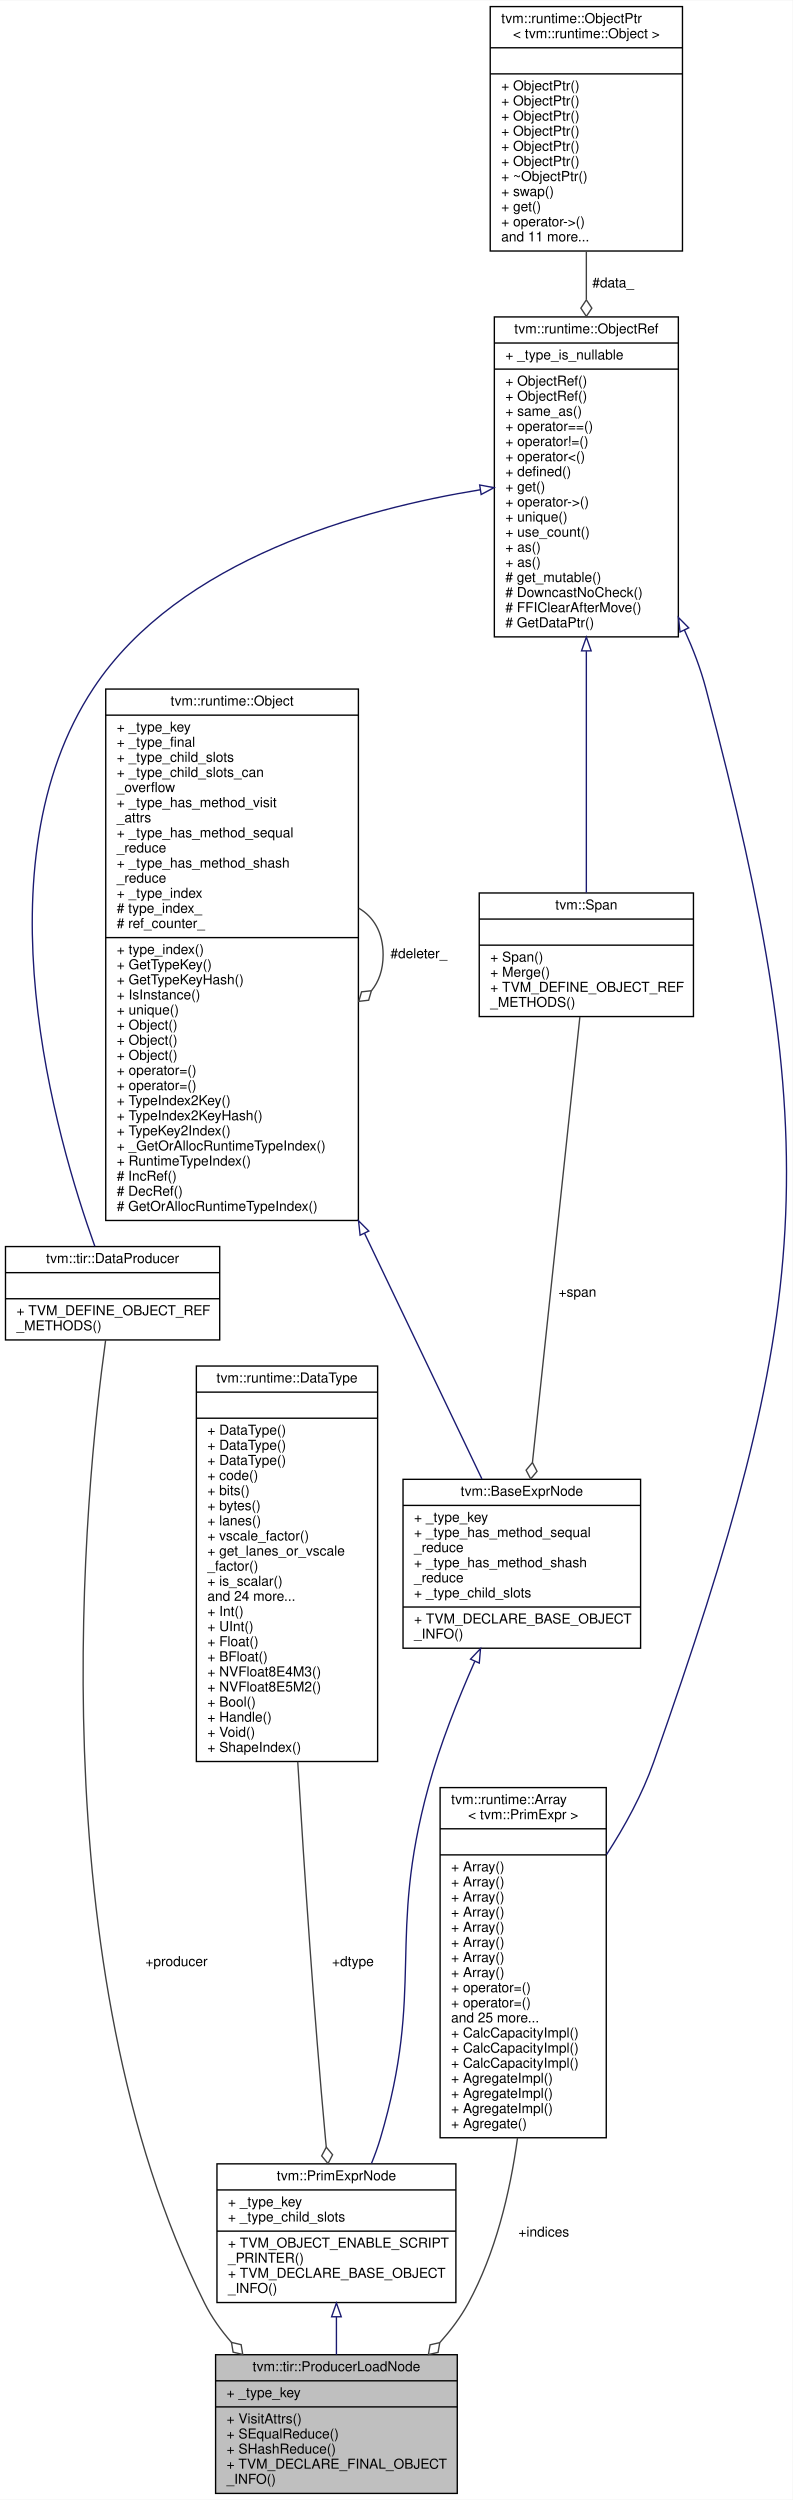
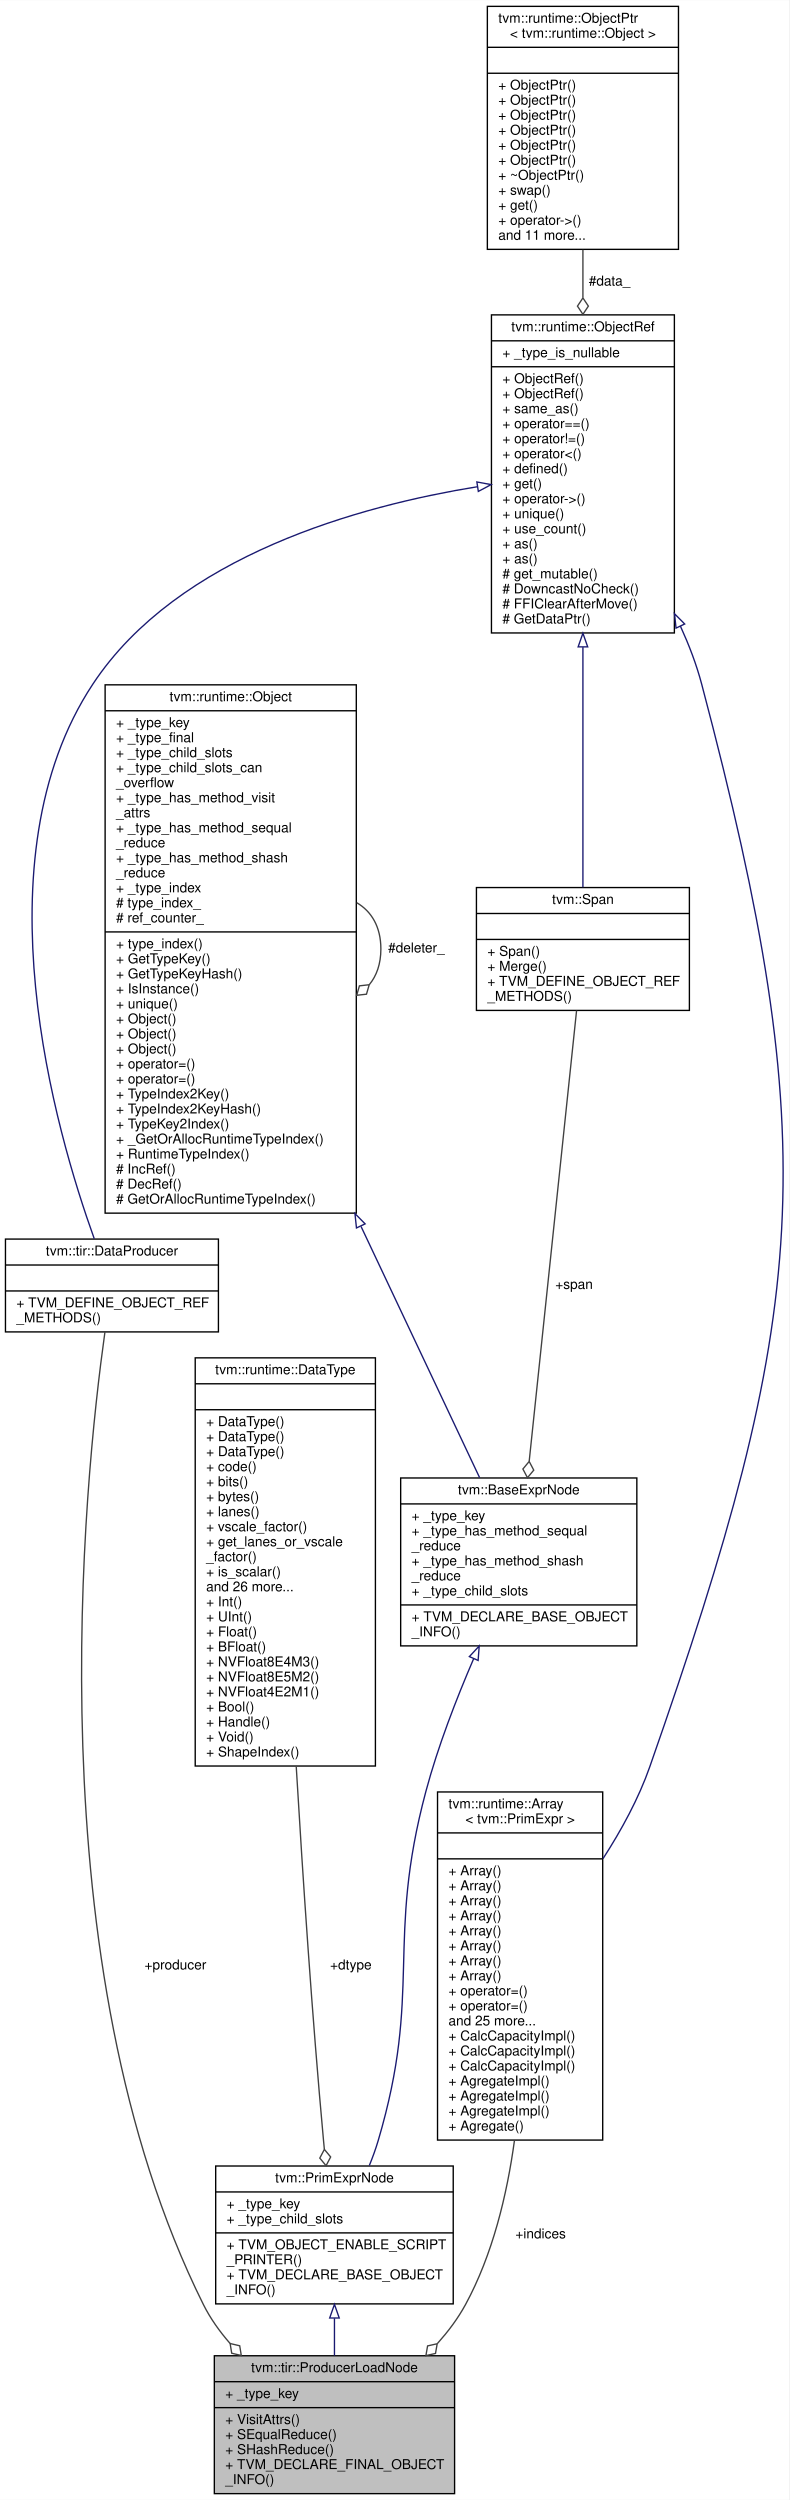
- <svg xmlns="http://www.w3.org/2000/svg" xmlns:xlink="http://www.w3.org/1999/xlink" width="577pt" height="1820pt" viewBox="0.00 0.00 577.19 1820.00">
-   <g id="graph0" class="graph" transform="scale(1 1) rotate(0) translate(4 1816)">
-     <polygon fill="white" stroke="transparent" points="-4,4 -4,-1816 573.19,-1816 573.19,4 -4,4" />
+ <svg xmlns="http://www.w3.org/2000/svg" xmlns:xlink="http://www.w3.org/1999/xlink" width="578pt" height="1831pt" viewBox="0.00 0.00 578.10 1831.00">
+   <g id="graph0" class="graph" transform="scale(1 1) rotate(0) translate(4 1827)">
+     <polygon fill="white" stroke="transparent" points="-4,4 -4,-1827 574.1,-1827 574.1,4 -4,4" />
    <g id="node1" class="node">
      <g id="a_node1">
        <a xlink:title="Load value from the result produced by the producer.">
          <polygon fill="#bfbfbf" stroke="black" points="153,-0.5 153,-101.5 329,-101.5 329,-0.5 153,-0.5" />
          <text text-anchor="middle" x="241" y="-89.5" font-family="Helvetica,sans-Serif" font-size="10.00">tvm::tir::ProducerLoadNode</text>
          <polyline fill="none" stroke="black" points="153,-82.5 329,-82.5 " />
          <text text-anchor="start" x="161" y="-70.5" font-family="Helvetica,sans-Serif" font-size="10.00">+ _type_key</text>
          <polyline fill="none" stroke="black" points="153,-63.5 329,-63.5 " />
          <text text-anchor="start" x="161" y="-51.5" font-family="Helvetica,sans-Serif" font-size="10.00">+ VisitAttrs()</text>
          <text text-anchor="start" x="161" y="-40.5" font-family="Helvetica,sans-Serif" font-size="10.00">+ SEqualReduce()</text>
          <text text-anchor="start" x="161" y="-29.5" font-family="Helvetica,sans-Serif" font-size="10.00">+ SHashReduce()</text>
          <text text-anchor="start" x="161" y="-18.5" font-family="Helvetica,sans-Serif" font-size="10.00">+ TVM_DECLARE_FINAL_OBJECT</text>
          <text text-anchor="start" x="161" y="-7.5" font-family="Helvetica,sans-Serif" font-size="10.00">_INFO()</text>
        </a>
      </g>
    </g>
    <g id="node2" class="node">
      <g id="a_node2">
        <a xlink:href="classtvm_1_1PrimExprNode.html" target="_top" xlink:title="Base node of all primitive expressions.">
          <polygon fill="white" stroke="black" points="154,-139.5 154,-240.5 328,-240.5 328,-139.5 154,-139.5" />
          <text text-anchor="middle" x="241" y="-228.5" font-family="Helvetica,sans-Serif" font-size="10.00">tvm::PrimExprNode</text>
          <polyline fill="none" stroke="black" points="154,-221.5 328,-221.5 " />
          <text text-anchor="start" x="162" y="-209.5" font-family="Helvetica,sans-Serif" font-size="10.00">+ _type_key</text>
          <text text-anchor="start" x="162" y="-198.5" font-family="Helvetica,sans-Serif" font-size="10.00">+ _type_child_slots</text>
          <polyline fill="none" stroke="black" points="154,-191.5 328,-191.5 " />
          <text text-anchor="start" x="162" y="-179.5" font-family="Helvetica,sans-Serif" font-size="10.00">+ TVM_OBJECT_ENABLE_SCRIPT</text>
          <text text-anchor="start" x="162" y="-168.5" font-family="Helvetica,sans-Serif" font-size="10.00">_PRINTER()</text>
          <text text-anchor="start" x="162" y="-157.5" font-family="Helvetica,sans-Serif" font-size="10.00">+ TVM_DECLARE_BASE_OBJECT</text>
          <text text-anchor="start" x="162" y="-146.5" font-family="Helvetica,sans-Serif" font-size="10.00">_INFO()</text>
        </a>
      </g>
    </g>
    <g id="edge1" class="edge">
      <path fill="none" stroke="midnightblue" d="M241,-128.95C241,-119.81 241,-110.47 241,-101.58" />
      <polygon fill="none" stroke="midnightblue" points="237.5,-129.15 241,-139.15 244.5,-129.15 237.5,-129.15" />
    </g>
    <g id="node3" class="node">
      <g id="a_node3">
        <a xlink:href="classtvm_1_1BaseExprNode.html" target="_top" xlink:title="Base type of all the expressions.">
-           <polygon fill="white" stroke="black" points="289.5,-616 289.5,-739 462.5,-739 462.5,-616 289.5,-616" />
-           <text text-anchor="middle" x="376" y="-727" font-family="Helvetica,sans-Serif" font-size="10.00">tvm::BaseExprNode</text>
-           <polyline fill="none" stroke="black" points="289.5,-720 462.5,-720 " />
-           <text text-anchor="start" x="297.5" y="-708" font-family="Helvetica,sans-Serif" font-size="10.00">+ _type_key</text>
-           <text text-anchor="start" x="297.5" y="-697" font-family="Helvetica,sans-Serif" font-size="10.00">+ _type_has_method_sequal</text>
-           <text text-anchor="start" x="297.5" y="-686" font-family="Helvetica,sans-Serif" font-size="10.00">_reduce</text>
-           <text text-anchor="start" x="297.5" y="-675" font-family="Helvetica,sans-Serif" font-size="10.00">+ _type_has_method_shash</text>
-           <text text-anchor="start" x="297.5" y="-664" font-family="Helvetica,sans-Serif" font-size="10.00">_reduce</text>
-           <text text-anchor="start" x="297.5" y="-653" font-family="Helvetica,sans-Serif" font-size="10.00">+ _type_child_slots</text>
-           <polyline fill="none" stroke="black" points="289.5,-646 462.5,-646 " />
-           <text text-anchor="start" x="297.5" y="-634" font-family="Helvetica,sans-Serif" font-size="10.00">+ TVM_DECLARE_BASE_OBJECT</text>
-           <text text-anchor="start" x="297.5" y="-623" font-family="Helvetica,sans-Serif" font-size="10.00">_INFO()</text>
+           <polygon fill="white" stroke="black" points="289.5,-621.5 289.5,-744.5 462.5,-744.5 462.5,-621.5 289.5,-621.5" />
+           <text text-anchor="middle" x="376" y="-732.5" font-family="Helvetica,sans-Serif" font-size="10.00">tvm::BaseExprNode</text>
+           <polyline fill="none" stroke="black" points="289.5,-725.5 462.5,-725.5 " />
+           <text text-anchor="start" x="297.5" y="-713.5" font-family="Helvetica,sans-Serif" font-size="10.00">+ _type_key</text>
+           <text text-anchor="start" x="297.5" y="-702.5" font-family="Helvetica,sans-Serif" font-size="10.00">+ _type_has_method_sequal</text>
+           <text text-anchor="start" x="297.5" y="-691.5" font-family="Helvetica,sans-Serif" font-size="10.00">_reduce</text>
+           <text text-anchor="start" x="297.5" y="-680.5" font-family="Helvetica,sans-Serif" font-size="10.00">+ _type_has_method_shash</text>
+           <text text-anchor="start" x="297.5" y="-669.5" font-family="Helvetica,sans-Serif" font-size="10.00">_reduce</text>
+           <text text-anchor="start" x="297.5" y="-658.5" font-family="Helvetica,sans-Serif" font-size="10.00">+ _type_child_slots</text>
+           <polyline fill="none" stroke="black" points="289.5,-651.5 462.5,-651.5 " />
+           <text text-anchor="start" x="297.5" y="-639.5" font-family="Helvetica,sans-Serif" font-size="10.00">+ TVM_DECLARE_BASE_OBJECT</text>
+           <text text-anchor="start" x="297.5" y="-628.5" font-family="Helvetica,sans-Serif" font-size="10.00">_INFO()</text>
        </a>
      </g>
    </g>
    <g id="edge2" class="edge">
-       <path fill="none" stroke="midnightblue" d="M341.78,-606.47C329.42,-578.59 316.44,-545.84 308,-515 277.68,-404.24 305.6,-369.11 273,-259 271.22,-252.99 268.99,-246.85 266.53,-240.83" />
-       <polygon fill="none" stroke="midnightblue" points="338.65,-608.04 345.94,-615.73 345.03,-605.17 338.65,-608.04" />
+       <path fill="none" stroke="midnightblue" d="M342.95,-612.07C330.27,-582.67 316.76,-547.75 308,-515 278.34,-404.06 305.6,-369.11 273,-259 271.22,-252.99 268.99,-246.85 266.53,-240.83" />
+       <polygon fill="none" stroke="midnightblue" points="339.82,-613.65 347.03,-621.41 346.24,-610.84 339.82,-613.65" />
    </g>
    <g id="node4" class="node">
      <g id="a_node4">
        <a xlink:href="classtvm_1_1runtime_1_1Object.html" target="_top" xlink:title="base class of all object containers.">
-           <polygon fill="white" stroke="black" points="73,-927.5 73,-1314.5 257,-1314.5 257,-927.5 73,-927.5" />
-           <text text-anchor="middle" x="165" y="-1302.5" font-family="Helvetica,sans-Serif" font-size="10.00">tvm::runtime::Object</text>
-           <polyline fill="none" stroke="black" points="73,-1295.5 257,-1295.5 " />
-           <text text-anchor="start" x="81" y="-1283.5" font-family="Helvetica,sans-Serif" font-size="10.00">+ _type_key</text>
-           <text text-anchor="start" x="81" y="-1272.5" font-family="Helvetica,sans-Serif" font-size="10.00">+ _type_final</text>
-           <text text-anchor="start" x="81" y="-1261.5" font-family="Helvetica,sans-Serif" font-size="10.00">+ _type_child_slots</text>
-           <text text-anchor="start" x="81" y="-1250.5" font-family="Helvetica,sans-Serif" font-size="10.00">+ _type_child_slots_can</text>
-           <text text-anchor="start" x="81" y="-1239.5" font-family="Helvetica,sans-Serif" font-size="10.00">_overflow</text>
-           <text text-anchor="start" x="81" y="-1228.5" font-family="Helvetica,sans-Serif" font-size="10.00">+ _type_has_method_visit</text>
-           <text text-anchor="start" x="81" y="-1217.5" font-family="Helvetica,sans-Serif" font-size="10.00">_attrs</text>
-           <text text-anchor="start" x="81" y="-1206.5" font-family="Helvetica,sans-Serif" font-size="10.00">+ _type_has_method_sequal</text>
-           <text text-anchor="start" x="81" y="-1195.5" font-family="Helvetica,sans-Serif" font-size="10.00">_reduce</text>
-           <text text-anchor="start" x="81" y="-1184.5" font-family="Helvetica,sans-Serif" font-size="10.00">+ _type_has_method_shash</text>
-           <text text-anchor="start" x="81" y="-1173.5" font-family="Helvetica,sans-Serif" font-size="10.00">_reduce</text>
-           <text text-anchor="start" x="81" y="-1162.5" font-family="Helvetica,sans-Serif" font-size="10.00">+ _type_index</text>
-           <text text-anchor="start" x="81" y="-1151.5" font-family="Helvetica,sans-Serif" font-size="10.00"># type_index_</text>
-           <text text-anchor="start" x="81" y="-1140.5" font-family="Helvetica,sans-Serif" font-size="10.00"># ref_counter_</text>
-           <polyline fill="none" stroke="black" points="73,-1133.5 257,-1133.5 " />
-           <text text-anchor="start" x="81" y="-1121.5" font-family="Helvetica,sans-Serif" font-size="10.00">+ type_index()</text>
-           <text text-anchor="start" x="81" y="-1110.5" font-family="Helvetica,sans-Serif" font-size="10.00">+ GetTypeKey()</text>
-           <text text-anchor="start" x="81" y="-1099.5" font-family="Helvetica,sans-Serif" font-size="10.00">+ GetTypeKeyHash()</text>
-           <text text-anchor="start" x="81" y="-1088.5" font-family="Helvetica,sans-Serif" font-size="10.00">+ IsInstance()</text>
-           <text text-anchor="start" x="81" y="-1077.5" font-family="Helvetica,sans-Serif" font-size="10.00">+ unique()</text>
+           <polygon fill="white" stroke="black" points="73,-938.5 73,-1325.5 257,-1325.5 257,-938.5 73,-938.5" />
+           <text text-anchor="middle" x="165" y="-1313.5" font-family="Helvetica,sans-Serif" font-size="10.00">tvm::runtime::Object</text>
+           <polyline fill="none" stroke="black" points="73,-1306.5 257,-1306.5 " />
+           <text text-anchor="start" x="81" y="-1294.5" font-family="Helvetica,sans-Serif" font-size="10.00">+ _type_key</text>
+           <text text-anchor="start" x="81" y="-1283.5" font-family="Helvetica,sans-Serif" font-size="10.00">+ _type_final</text>
+           <text text-anchor="start" x="81" y="-1272.5" font-family="Helvetica,sans-Serif" font-size="10.00">+ _type_child_slots</text>
+           <text text-anchor="start" x="81" y="-1261.5" font-family="Helvetica,sans-Serif" font-size="10.00">+ _type_child_slots_can</text>
+           <text text-anchor="start" x="81" y="-1250.5" font-family="Helvetica,sans-Serif" font-size="10.00">_overflow</text>
+           <text text-anchor="start" x="81" y="-1239.5" font-family="Helvetica,sans-Serif" font-size="10.00">+ _type_has_method_visit</text>
+           <text text-anchor="start" x="81" y="-1228.5" font-family="Helvetica,sans-Serif" font-size="10.00">_attrs</text>
+           <text text-anchor="start" x="81" y="-1217.5" font-family="Helvetica,sans-Serif" font-size="10.00">+ _type_has_method_sequal</text>
+           <text text-anchor="start" x="81" y="-1206.5" font-family="Helvetica,sans-Serif" font-size="10.00">_reduce</text>
+           <text text-anchor="start" x="81" y="-1195.5" font-family="Helvetica,sans-Serif" font-size="10.00">+ _type_has_method_shash</text>
+           <text text-anchor="start" x="81" y="-1184.5" font-family="Helvetica,sans-Serif" font-size="10.00">_reduce</text>
+           <text text-anchor="start" x="81" y="-1173.5" font-family="Helvetica,sans-Serif" font-size="10.00">+ _type_index</text>
+           <text text-anchor="start" x="81" y="-1162.5" font-family="Helvetica,sans-Serif" font-size="10.00"># type_index_</text>
+           <text text-anchor="start" x="81" y="-1151.5" font-family="Helvetica,sans-Serif" font-size="10.00"># ref_counter_</text>
+           <polyline fill="none" stroke="black" points="73,-1144.5 257,-1144.5 " />
+           <text text-anchor="start" x="81" y="-1132.5" font-family="Helvetica,sans-Serif" font-size="10.00">+ type_index()</text>
+           <text text-anchor="start" x="81" y="-1121.5" font-family="Helvetica,sans-Serif" font-size="10.00">+ GetTypeKey()</text>
+           <text text-anchor="start" x="81" y="-1110.5" font-family="Helvetica,sans-Serif" font-size="10.00">+ GetTypeKeyHash()</text>
+           <text text-anchor="start" x="81" y="-1099.5" font-family="Helvetica,sans-Serif" font-size="10.00">+ IsInstance()</text>
+           <text text-anchor="start" x="81" y="-1088.5" font-family="Helvetica,sans-Serif" font-size="10.00">+ unique()</text>
+           <text text-anchor="start" x="81" y="-1077.5" font-family="Helvetica,sans-Serif" font-size="10.00">+ Object()</text>
          <text text-anchor="start" x="81" y="-1066.5" font-family="Helvetica,sans-Serif" font-size="10.00">+ Object()</text>
          <text text-anchor="start" x="81" y="-1055.5" font-family="Helvetica,sans-Serif" font-size="10.00">+ Object()</text>
-           <text text-anchor="start" x="81" y="-1044.5" font-family="Helvetica,sans-Serif" font-size="10.00">+ Object()</text>
+           <text text-anchor="start" x="81" y="-1044.5" font-family="Helvetica,sans-Serif" font-size="10.00">+ operator=()</text>
          <text text-anchor="start" x="81" y="-1033.5" font-family="Helvetica,sans-Serif" font-size="10.00">+ operator=()</text>
-           <text text-anchor="start" x="81" y="-1022.5" font-family="Helvetica,sans-Serif" font-size="10.00">+ operator=()</text>
-           <text text-anchor="start" x="81" y="-1011.5" font-family="Helvetica,sans-Serif" font-size="10.00">+ TypeIndex2Key()</text>
-           <text text-anchor="start" x="81" y="-1000.5" font-family="Helvetica,sans-Serif" font-size="10.00">+ TypeIndex2KeyHash()</text>
-           <text text-anchor="start" x="81" y="-989.5" font-family="Helvetica,sans-Serif" font-size="10.00">+ TypeKey2Index()</text>
-           <text text-anchor="start" x="81" y="-978.5" font-family="Helvetica,sans-Serif" font-size="10.00">+ _GetOrAllocRuntimeTypeIndex()</text>
-           <text text-anchor="start" x="81" y="-967.5" font-family="Helvetica,sans-Serif" font-size="10.00">+ RuntimeTypeIndex()</text>
-           <text text-anchor="start" x="81" y="-956.5" font-family="Helvetica,sans-Serif" font-size="10.00"># IncRef()</text>
-           <text text-anchor="start" x="81" y="-945.5" font-family="Helvetica,sans-Serif" font-size="10.00"># DecRef()</text>
-           <text text-anchor="start" x="81" y="-934.5" font-family="Helvetica,sans-Serif" font-size="10.00"># GetOrAllocRuntimeTypeIndex()</text>
+           <text text-anchor="start" x="81" y="-1022.5" font-family="Helvetica,sans-Serif" font-size="10.00">+ TypeIndex2Key()</text>
+           <text text-anchor="start" x="81" y="-1011.5" font-family="Helvetica,sans-Serif" font-size="10.00">+ TypeIndex2KeyHash()</text>
+           <text text-anchor="start" x="81" y="-1000.5" font-family="Helvetica,sans-Serif" font-size="10.00">+ TypeKey2Index()</text>
+           <text text-anchor="start" x="81" y="-989.5" font-family="Helvetica,sans-Serif" font-size="10.00">+ _GetOrAllocRuntimeTypeIndex()</text>
+           <text text-anchor="start" x="81" y="-978.5" font-family="Helvetica,sans-Serif" font-size="10.00">+ RuntimeTypeIndex()</text>
+           <text text-anchor="start" x="81" y="-967.5" font-family="Helvetica,sans-Serif" font-size="10.00"># IncRef()</text>
+           <text text-anchor="start" x="81" y="-956.5" font-family="Helvetica,sans-Serif" font-size="10.00"># DecRef()</text>
+           <text text-anchor="start" x="81" y="-945.5" font-family="Helvetica,sans-Serif" font-size="10.00"># GetOrAllocRuntimeTypeIndex()</text>
        </a>
      </g>
    </g>
    <g id="edge3" class="edge">
-       <path fill="none" stroke="midnightblue" d="M261.46,-918.16C292.54,-853.14 324.66,-785.92 346.95,-739.28" />
-       <polygon fill="none" stroke="midnightblue" points="258.24,-916.78 257.09,-927.31 264.56,-919.8 258.24,-916.78" />
+       <path fill="none" stroke="midnightblue" d="M260.46,-928.77C292.02,-861.9 324.8,-792.47 347.34,-744.71" />
+       <polygon fill="none" stroke="midnightblue" points="257.12,-927.65 256.01,-938.19 263.45,-930.64 257.12,-927.65" />
    </g>
    <g id="edge4" class="edge">
-       <path fill="none" stroke="#404040" d="M257.28,-1154.92C268.02,-1148.66 275,-1137.36 275,-1121 275,-1110.01 271.85,-1101.3 266.52,-1094.87" />
-       <polygon fill="none" stroke="#404040" points="266.46,-1094.81 259.29,-1094 257.28,-1087.08 264.45,-1087.89 266.46,-1094.81" />
-       <text text-anchor="middle" x="301" y="-1118.5" font-family="Helvetica,sans-Serif" font-size="10.00"> #deleter_</text>
+       <path fill="none" stroke="#404040" d="M257.28,-1165.92C268.02,-1159.66 275,-1148.36 275,-1132 275,-1121.01 271.85,-1112.3 266.52,-1105.87" />
+       <polygon fill="none" stroke="#404040" points="266.46,-1105.81 259.29,-1105 257.28,-1098.08 264.45,-1098.89 266.46,-1105.81" />
+       <text text-anchor="middle" x="301" y="-1129.5" font-family="Helvetica,sans-Serif" font-size="10.00"> #deleter_</text>
    </g>
    <g id="node5" class="node">
      <g id="a_node5">
        <a xlink:href="classtvm_1_1Span.html" target="_top" xlink:title=" ">
-           <polygon fill="white" stroke="black" points="345,-1076 345,-1166 501,-1166 501,-1076 345,-1076" />
-           <text text-anchor="middle" x="423" y="-1154" font-family="Helvetica,sans-Serif" font-size="10.00">tvm::Span</text>
-           <polyline fill="none" stroke="black" points="345,-1147 501,-1147 " />
-           <text text-anchor="middle" x="423" y="-1135" font-family="Helvetica,sans-Serif" font-size="10.00"> </text>
-           <polyline fill="none" stroke="black" points="345,-1128 501,-1128 " />
-           <text text-anchor="start" x="353" y="-1116" font-family="Helvetica,sans-Serif" font-size="10.00">+ Span()</text>
-           <text text-anchor="start" x="353" y="-1105" font-family="Helvetica,sans-Serif" font-size="10.00">+ Merge()</text>
-           <text text-anchor="start" x="353" y="-1094" font-family="Helvetica,sans-Serif" font-size="10.00">+ TVM_DEFINE_OBJECT_REF</text>
-           <text text-anchor="start" x="353" y="-1083" font-family="Helvetica,sans-Serif" font-size="10.00">_METHODS()</text>
+           <polygon fill="white" stroke="black" points="345,-1087 345,-1177 501,-1177 501,-1087 345,-1087" />
+           <text text-anchor="middle" x="423" y="-1165" font-family="Helvetica,sans-Serif" font-size="10.00">tvm::Span</text>
+           <polyline fill="none" stroke="black" points="345,-1158 501,-1158 " />
+           <text text-anchor="middle" x="423" y="-1146" font-family="Helvetica,sans-Serif" font-size="10.00"> </text>
+           <polyline fill="none" stroke="black" points="345,-1139 501,-1139 " />
+           <text text-anchor="start" x="353" y="-1127" font-family="Helvetica,sans-Serif" font-size="10.00">+ Span()</text>
+           <text text-anchor="start" x="353" y="-1116" font-family="Helvetica,sans-Serif" font-size="10.00">+ Merge()</text>
+           <text text-anchor="start" x="353" y="-1105" font-family="Helvetica,sans-Serif" font-size="10.00">+ TVM_DEFINE_OBJECT_REF</text>
+           <text text-anchor="start" x="353" y="-1094" font-family="Helvetica,sans-Serif" font-size="10.00">_METHODS()</text>
        </a>
      </g>
    </g>
    <g id="edge5" class="edge">
-       <path fill="none" stroke="#404040" d="M418.28,-1075.65C410.18,-999.58 393.57,-843.53 383.75,-751.31" />
-       <polygon fill="none" stroke="#404040" points="383.74,-751.22 379.13,-745.68 382.47,-739.29 387.08,-744.83 383.74,-751.22" />
-       <text text-anchor="middle" x="416.5" y="-872" font-family="Helvetica,sans-Serif" font-size="10.00"> +span</text>
+       <path fill="none" stroke="#404040" d="M418.36,-1086.92C410.28,-1009.98 393.5,-850.47 383.66,-756.88" />
+       <polygon fill="none" stroke="#404040" points="383.64,-756.62 379.03,-751.07 382.38,-744.69 386.99,-750.24 383.64,-756.62" />
+       <text text-anchor="middle" x="416.5" y="-883" font-family="Helvetica,sans-Serif" font-size="10.00"> +span</text>
    </g>
    <g id="node6" class="node">
      <g id="a_node6">
        <a xlink:href="classtvm_1_1runtime_1_1ObjectRef.html" target="_top" xlink:title="Base class of all object reference.">
-           <polygon fill="white" stroke="black" points="356,-1352.5 356,-1585.5 490,-1585.5 490,-1352.5 356,-1352.5" />
-           <text text-anchor="middle" x="423" y="-1573.5" font-family="Helvetica,sans-Serif" font-size="10.00">tvm::runtime::ObjectRef</text>
-           <polyline fill="none" stroke="black" points="356,-1566.5 490,-1566.5 " />
-           <text text-anchor="start" x="364" y="-1554.5" font-family="Helvetica,sans-Serif" font-size="10.00">+ _type_is_nullable</text>
-           <polyline fill="none" stroke="black" points="356,-1547.5 490,-1547.5 " />
+           <polygon fill="white" stroke="black" points="356,-1363.5 356,-1596.5 490,-1596.5 490,-1363.5 356,-1363.5" />
+           <text text-anchor="middle" x="423" y="-1584.5" font-family="Helvetica,sans-Serif" font-size="10.00">tvm::runtime::ObjectRef</text>
+           <polyline fill="none" stroke="black" points="356,-1577.5 490,-1577.5 " />
+           <text text-anchor="start" x="364" y="-1565.5" font-family="Helvetica,sans-Serif" font-size="10.00">+ _type_is_nullable</text>
+           <polyline fill="none" stroke="black" points="356,-1558.5 490,-1558.5 " />
+           <text text-anchor="start" x="364" y="-1546.5" font-family="Helvetica,sans-Serif" font-size="10.00">+ ObjectRef()</text>
          <text text-anchor="start" x="364" y="-1535.5" font-family="Helvetica,sans-Serif" font-size="10.00">+ ObjectRef()</text>
-           <text text-anchor="start" x="364" y="-1524.5" font-family="Helvetica,sans-Serif" font-size="10.00">+ ObjectRef()</text>
-           <text text-anchor="start" x="364" y="-1513.5" font-family="Helvetica,sans-Serif" font-size="10.00">+ same_as()</text>
-           <text text-anchor="start" x="364" y="-1502.5" font-family="Helvetica,sans-Serif" font-size="10.00">+ operator==()</text>
-           <text text-anchor="start" x="364" y="-1491.5" font-family="Helvetica,sans-Serif" font-size="10.00">+ operator!=()</text>
-           <text text-anchor="start" x="364" y="-1480.5" font-family="Helvetica,sans-Serif" font-size="10.00">+ operator&lt;()</text>
-           <text text-anchor="start" x="364" y="-1469.5" font-family="Helvetica,sans-Serif" font-size="10.00">+ defined()</text>
-           <text text-anchor="start" x="364" y="-1458.5" font-family="Helvetica,sans-Serif" font-size="10.00">+ get()</text>
-           <text text-anchor="start" x="364" y="-1447.5" font-family="Helvetica,sans-Serif" font-size="10.00">+ operator-&gt;()</text>
-           <text text-anchor="start" x="364" y="-1436.5" font-family="Helvetica,sans-Serif" font-size="10.00">+ unique()</text>
-           <text text-anchor="start" x="364" y="-1425.5" font-family="Helvetica,sans-Serif" font-size="10.00">+ use_count()</text>
+           <text text-anchor="start" x="364" y="-1524.5" font-family="Helvetica,sans-Serif" font-size="10.00">+ same_as()</text>
+           <text text-anchor="start" x="364" y="-1513.5" font-family="Helvetica,sans-Serif" font-size="10.00">+ operator==()</text>
+           <text text-anchor="start" x="364" y="-1502.5" font-family="Helvetica,sans-Serif" font-size="10.00">+ operator!=()</text>
+           <text text-anchor="start" x="364" y="-1491.5" font-family="Helvetica,sans-Serif" font-size="10.00">+ operator&lt;()</text>
+           <text text-anchor="start" x="364" y="-1480.5" font-family="Helvetica,sans-Serif" font-size="10.00">+ defined()</text>
+           <text text-anchor="start" x="364" y="-1469.5" font-family="Helvetica,sans-Serif" font-size="10.00">+ get()</text>
+           <text text-anchor="start" x="364" y="-1458.5" font-family="Helvetica,sans-Serif" font-size="10.00">+ operator-&gt;()</text>
+           <text text-anchor="start" x="364" y="-1447.5" font-family="Helvetica,sans-Serif" font-size="10.00">+ unique()</text>
+           <text text-anchor="start" x="364" y="-1436.5" font-family="Helvetica,sans-Serif" font-size="10.00">+ use_count()</text>
+           <text text-anchor="start" x="364" y="-1425.5" font-family="Helvetica,sans-Serif" font-size="10.00">+ as()</text>
          <text text-anchor="start" x="364" y="-1414.5" font-family="Helvetica,sans-Serif" font-size="10.00">+ as()</text>
-           <text text-anchor="start" x="364" y="-1403.5" font-family="Helvetica,sans-Serif" font-size="10.00">+ as()</text>
-           <text text-anchor="start" x="364" y="-1392.5" font-family="Helvetica,sans-Serif" font-size="10.00"># get_mutable()</text>
-           <text text-anchor="start" x="364" y="-1381.5" font-family="Helvetica,sans-Serif" font-size="10.00"># DowncastNoCheck()</text>
-           <text text-anchor="start" x="364" y="-1370.5" font-family="Helvetica,sans-Serif" font-size="10.00"># FFIClearAfterMove()</text>
-           <text text-anchor="start" x="364" y="-1359.5" font-family="Helvetica,sans-Serif" font-size="10.00"># GetDataPtr()</text>
+           <text text-anchor="start" x="364" y="-1403.5" font-family="Helvetica,sans-Serif" font-size="10.00"># get_mutable()</text>
+           <text text-anchor="start" x="364" y="-1392.5" font-family="Helvetica,sans-Serif" font-size="10.00"># DowncastNoCheck()</text>
+           <text text-anchor="start" x="364" y="-1381.5" font-family="Helvetica,sans-Serif" font-size="10.00"># FFIClearAfterMove()</text>
+           <text text-anchor="start" x="364" y="-1370.5" font-family="Helvetica,sans-Serif" font-size="10.00"># GetDataPtr()</text>
        </a>
      </g>
    </g>
    <g id="edge6" class="edge">
-       <path fill="none" stroke="midnightblue" d="M423,-1342.11C423,-1280.57 423,-1210.41 423,-1166.17" />
-       <polygon fill="none" stroke="midnightblue" points="419.5,-1342.31 423,-1352.31 426.5,-1342.31 419.5,-1342.31" />
+       <path fill="none" stroke="midnightblue" d="M423,-1353.11C423,-1291.57 423,-1221.41 423,-1177.17" />
+       <polygon fill="none" stroke="midnightblue" points="419.5,-1353.31 423,-1363.31 426.5,-1353.31 419.5,-1353.31" />
    </g>
    <g id="node9" class="node">
      <g id="a_node9">
        <a xlink:href="classtvm_1_1tir_1_1DataProducer.html" target="_top" xlink:title="Managed reference to DataProducerNode.">
-           <polygon fill="white" stroke="black" points="0,-840.5 0,-908.5 156,-908.5 156,-840.5 0,-840.5" />
-           <text text-anchor="middle" x="78" y="-896.5" font-family="Helvetica,sans-Serif" font-size="10.00">tvm::tir::DataProducer</text>
-           <polyline fill="none" stroke="black" points="0,-889.5 156,-889.5 " />
-           <text text-anchor="middle" x="78" y="-877.5" font-family="Helvetica,sans-Serif" font-size="10.00"> </text>
-           <polyline fill="none" stroke="black" points="0,-870.5 156,-870.5 " />
-           <text text-anchor="start" x="8" y="-858.5" font-family="Helvetica,sans-Serif" font-size="10.00">+ TVM_DEFINE_OBJECT_REF</text>
-           <text text-anchor="start" x="8" y="-847.5" font-family="Helvetica,sans-Serif" font-size="10.00">_METHODS()</text>
+           <polygon fill="white" stroke="black" points="0,-851.5 0,-919.5 156,-919.5 156,-851.5 0,-851.5" />
+           <text text-anchor="middle" x="78" y="-907.5" font-family="Helvetica,sans-Serif" font-size="10.00">tvm::tir::DataProducer</text>
+           <polyline fill="none" stroke="black" points="0,-900.5 156,-900.5 " />
+           <text text-anchor="middle" x="78" y="-888.5" font-family="Helvetica,sans-Serif" font-size="10.00"> </text>
+           <polyline fill="none" stroke="black" points="0,-881.5 156,-881.5 " />
+           <text text-anchor="start" x="8" y="-869.5" font-family="Helvetica,sans-Serif" font-size="10.00">+ TVM_DEFINE_OBJECT_REF</text>
+           <text text-anchor="start" x="8" y="-858.5" font-family="Helvetica,sans-Serif" font-size="10.00">_METHODS()</text>
        </a>
      </g>
    </g>
    <g id="edge10" class="edge">
-       <path fill="none" stroke="midnightblue" d="M345.82,-1459.64C260.36,-1445.8 126.43,-1409.47 64,-1315 -21.02,-1186.35 36.85,-987.08 65.05,-908.74" />
-       <polygon fill="none" stroke="midnightblue" points="345.32,-1463.1 355.74,-1461.18 346.39,-1456.19 345.32,-1463.1" />
+       <path fill="none" stroke="midnightblue" d="M345.82,-1470.64C260.36,-1456.8 126.43,-1420.47 64,-1326 -21.02,-1197.35 36.85,-998.08 65.05,-919.74" />
+       <polygon fill="none" stroke="midnightblue" points="345.32,-1474.1 355.74,-1472.18 346.39,-1467.19 345.32,-1474.1" />
    </g>
    <g id="node10" class="node">
      <g id="a_node10">
        <a xlink:href="classtvm_1_1runtime_1_1Array.html" target="_top" xlink:title=" ">
          <polygon fill="white" stroke="black" points="316.5,-259.5 316.5,-514.5 437.5,-514.5 437.5,-259.5 316.5,-259.5" />
          <text text-anchor="start" x="324.5" y="-502.5" font-family="Helvetica,sans-Serif" font-size="10.00">tvm::runtime::Array</text>
          <text text-anchor="middle" x="377" y="-491.5" font-family="Helvetica,sans-Serif" font-size="10.00">&lt; tvm::PrimExpr &gt;</text>
          <polyline fill="none" stroke="black" points="316.5,-484.5 437.5,-484.5 " />
          <text text-anchor="middle" x="377" y="-472.5" font-family="Helvetica,sans-Serif" font-size="10.00"> </text>
          <polyline fill="none" stroke="black" points="316.5,-465.5 437.5,-465.5 " />
          <text text-anchor="start" x="324.5" y="-453.5" font-family="Helvetica,sans-Serif" font-size="10.00">+ Array()</text>
          <text text-anchor="start" x="324.5" y="-442.5" font-family="Helvetica,sans-Serif" font-size="10.00">+ Array()</text>
          <text text-anchor="start" x="324.5" y="-431.5" font-family="Helvetica,sans-Serif" font-size="10.00">+ Array()</text>
          <text text-anchor="start" x="324.5" y="-420.5" font-family="Helvetica,sans-Serif" font-size="10.00">+ Array()</text>
          <text text-anchor="start" x="324.5" y="-409.5" font-family="Helvetica,sans-Serif" font-size="10.00">+ Array()</text>
          <text text-anchor="start" x="324.5" y="-398.5" font-family="Helvetica,sans-Serif" font-size="10.00">+ Array()</text>
          <text text-anchor="start" x="324.5" y="-387.5" font-family="Helvetica,sans-Serif" font-size="10.00">+ Array()</text>
          <text text-anchor="start" x="324.5" y="-376.5" font-family="Helvetica,sans-Serif" font-size="10.00">+ Array()</text>
          <text text-anchor="start" x="324.5" y="-365.5" font-family="Helvetica,sans-Serif" font-size="10.00">+ operator=()</text>
          <text text-anchor="start" x="324.5" y="-354.5" font-family="Helvetica,sans-Serif" font-size="10.00">+ operator=()</text>
          <text text-anchor="start" x="324.5" y="-343.5" font-family="Helvetica,sans-Serif" font-size="10.00">and 25 more...</text>
          <text text-anchor="start" x="324.5" y="-332.5" font-family="Helvetica,sans-Serif" font-size="10.00">+ CalcCapacityImpl()</text>
          <text text-anchor="start" x="324.5" y="-321.5" font-family="Helvetica,sans-Serif" font-size="10.00">+ CalcCapacityImpl()</text>
          <text text-anchor="start" x="324.5" y="-310.5" font-family="Helvetica,sans-Serif" font-size="10.00">+ CalcCapacityImpl()</text>
          <text text-anchor="start" x="324.5" y="-299.5" font-family="Helvetica,sans-Serif" font-size="10.00">+ AgregateImpl()</text>
          <text text-anchor="start" x="324.5" y="-288.5" font-family="Helvetica,sans-Serif" font-size="10.00">+ AgregateImpl()</text>
          <text text-anchor="start" x="324.5" y="-277.5" font-family="Helvetica,sans-Serif" font-size="10.00">+ AgregateImpl()</text>
          <text text-anchor="start" x="324.5" y="-266.5" font-family="Helvetica,sans-Serif" font-size="10.00">+ Agregate()</text>
        </a>
      </g>
    </g>
    <g id="edge12" class="edge">
-       <path fill="none" stroke="midnightblue" d="M494.39,-1357.55C500.76,-1343.66 506.22,-1329.3 510,-1315 598.96,-978.6 587.41,-861.27 472,-533 463.81,-509.72 451.13,-486.47 437.66,-465.63" />
-       <polygon fill="none" stroke="midnightblue" points="491.22,-1356.06 490.08,-1366.6 497.54,-1359.07 491.22,-1356.06" />
+       <path fill="none" stroke="midnightblue" d="M494.39,-1368.55C500.76,-1354.66 506.22,-1340.3 510,-1326 600.2,-984.88 588.6,-866.03 472,-533 463.85,-509.71 451.17,-486.46 437.7,-465.62" />
+       <polygon fill="none" stroke="midnightblue" points="491.22,-1367.06 490.08,-1377.6 497.54,-1370.07 491.22,-1367.06" />
    </g>
    <g id="node7" class="node">
      <g id="a_node7">
        <a xlink:href="classtvm_1_1runtime_1_1ObjectPtr.html" target="_top" xlink:title=" ">
-           <polygon fill="white" stroke="black" points="353,-1633.5 353,-1811.5 493,-1811.5 493,-1633.5 353,-1633.5" />
-           <text text-anchor="start" x="361" y="-1799.5" font-family="Helvetica,sans-Serif" font-size="10.00">tvm::runtime::ObjectPtr</text>
-           <text text-anchor="middle" x="423" y="-1788.5" font-family="Helvetica,sans-Serif" font-size="10.00">&lt; tvm::runtime::Object &gt;</text>
-           <polyline fill="none" stroke="black" points="353,-1781.5 493,-1781.5 " />
-           <text text-anchor="middle" x="423" y="-1769.5" font-family="Helvetica,sans-Serif" font-size="10.00"> </text>
-           <polyline fill="none" stroke="black" points="353,-1762.5 493,-1762.5 " />
+           <polygon fill="white" stroke="black" points="353,-1644.5 353,-1822.5 493,-1822.5 493,-1644.5 353,-1644.5" />
+           <text text-anchor="start" x="361" y="-1810.5" font-family="Helvetica,sans-Serif" font-size="10.00">tvm::runtime::ObjectPtr</text>
+           <text text-anchor="middle" x="423" y="-1799.5" font-family="Helvetica,sans-Serif" font-size="10.00">&lt; tvm::runtime::Object &gt;</text>
+           <polyline fill="none" stroke="black" points="353,-1792.5 493,-1792.5 " />
+           <text text-anchor="middle" x="423" y="-1780.5" font-family="Helvetica,sans-Serif" font-size="10.00"> </text>
+           <polyline fill="none" stroke="black" points="353,-1773.5 493,-1773.5 " />
+           <text text-anchor="start" x="361" y="-1761.5" font-family="Helvetica,sans-Serif" font-size="10.00">+ ObjectPtr()</text>
          <text text-anchor="start" x="361" y="-1750.5" font-family="Helvetica,sans-Serif" font-size="10.00">+ ObjectPtr()</text>
          <text text-anchor="start" x="361" y="-1739.5" font-family="Helvetica,sans-Serif" font-size="10.00">+ ObjectPtr()</text>
          <text text-anchor="start" x="361" y="-1728.5" font-family="Helvetica,sans-Serif" font-size="10.00">+ ObjectPtr()</text>
          <text text-anchor="start" x="361" y="-1717.5" font-family="Helvetica,sans-Serif" font-size="10.00">+ ObjectPtr()</text>
          <text text-anchor="start" x="361" y="-1706.5" font-family="Helvetica,sans-Serif" font-size="10.00">+ ObjectPtr()</text>
-           <text text-anchor="start" x="361" y="-1695.5" font-family="Helvetica,sans-Serif" font-size="10.00">+ ObjectPtr()</text>
-           <text text-anchor="start" x="361" y="-1684.5" font-family="Helvetica,sans-Serif" font-size="10.00">+ ~ObjectPtr()</text>
-           <text text-anchor="start" x="361" y="-1673.5" font-family="Helvetica,sans-Serif" font-size="10.00">+ swap()</text>
-           <text text-anchor="start" x="361" y="-1662.5" font-family="Helvetica,sans-Serif" font-size="10.00">+ get()</text>
-           <text text-anchor="start" x="361" y="-1651.5" font-family="Helvetica,sans-Serif" font-size="10.00">+ operator-&gt;()</text>
-           <text text-anchor="start" x="361" y="-1640.5" font-family="Helvetica,sans-Serif" font-size="10.00">and 11 more...</text>
+           <text text-anchor="start" x="361" y="-1695.5" font-family="Helvetica,sans-Serif" font-size="10.00">+ ~ObjectPtr()</text>
+           <text text-anchor="start" x="361" y="-1684.5" font-family="Helvetica,sans-Serif" font-size="10.00">+ swap()</text>
+           <text text-anchor="start" x="361" y="-1673.5" font-family="Helvetica,sans-Serif" font-size="10.00">+ get()</text>
+           <text text-anchor="start" x="361" y="-1662.5" font-family="Helvetica,sans-Serif" font-size="10.00">+ operator-&gt;()</text>
+           <text text-anchor="start" x="361" y="-1651.5" font-family="Helvetica,sans-Serif" font-size="10.00">and 11 more...</text>
        </a>
      </g>
    </g>
    <g id="edge7" class="edge">
-       <path fill="none" stroke="#404040" d="M423,-1633.18C423,-1621.84 423,-1610.05 423,-1598.23" />
-       <polygon fill="none" stroke="#404040" points="423,-1597.91 419,-1591.91 423,-1585.91 427,-1591.91 423,-1597.91" />
-       <text text-anchor="middle" x="442.5" y="-1607" font-family="Helvetica,sans-Serif" font-size="10.00"> #data_</text>
+       <path fill="none" stroke="#404040" d="M423,-1644.18C423,-1632.84 423,-1621.05 423,-1609.23" />
+       <polygon fill="none" stroke="#404040" points="423,-1608.91 419,-1602.91 423,-1596.91 427,-1602.91 423,-1608.91" />
+       <text text-anchor="middle" x="442.5" y="-1618" font-family="Helvetica,sans-Serif" font-size="10.00"> #data_</text>
    </g>
    <g id="node8" class="node">
      <g id="a_node8">
        <a xlink:href="classtvm_1_1runtime_1_1DataType.html" target="_top" xlink:title="Runtime primitive data type.">
-           <polygon fill="white" stroke="black" points="139,-533.5 139,-821.5 271,-821.5 271,-533.5 139,-533.5" />
-           <text text-anchor="middle" x="205" y="-809.5" font-family="Helvetica,sans-Serif" font-size="10.00">tvm::runtime::DataType</text>
-           <polyline fill="none" stroke="black" points="139,-802.5 271,-802.5 " />
-           <text text-anchor="middle" x="205" y="-790.5" font-family="Helvetica,sans-Serif" font-size="10.00"> </text>
-           <polyline fill="none" stroke="black" points="139,-783.5 271,-783.5 " />
+           <polygon fill="white" stroke="black" points="139,-533.5 139,-832.5 271,-832.5 271,-533.5 139,-533.5" />
+           <text text-anchor="middle" x="205" y="-820.5" font-family="Helvetica,sans-Serif" font-size="10.00">tvm::runtime::DataType</text>
+           <polyline fill="none" stroke="black" points="139,-813.5 271,-813.5 " />
+           <text text-anchor="middle" x="205" y="-801.5" font-family="Helvetica,sans-Serif" font-size="10.00"> </text>
+           <polyline fill="none" stroke="black" points="139,-794.5 271,-794.5 " />
+           <text text-anchor="start" x="147" y="-782.5" font-family="Helvetica,sans-Serif" font-size="10.00">+ DataType()</text>
          <text text-anchor="start" x="147" y="-771.5" font-family="Helvetica,sans-Serif" font-size="10.00">+ DataType()</text>
          <text text-anchor="start" x="147" y="-760.5" font-family="Helvetica,sans-Serif" font-size="10.00">+ DataType()</text>
-           <text text-anchor="start" x="147" y="-749.5" font-family="Helvetica,sans-Serif" font-size="10.00">+ DataType()</text>
-           <text text-anchor="start" x="147" y="-738.5" font-family="Helvetica,sans-Serif" font-size="10.00">+ code()</text>
-           <text text-anchor="start" x="147" y="-727.5" font-family="Helvetica,sans-Serif" font-size="10.00">+ bits()</text>
-           <text text-anchor="start" x="147" y="-716.5" font-family="Helvetica,sans-Serif" font-size="10.00">+ bytes()</text>
-           <text text-anchor="start" x="147" y="-705.5" font-family="Helvetica,sans-Serif" font-size="10.00">+ lanes()</text>
-           <text text-anchor="start" x="147" y="-694.5" font-family="Helvetica,sans-Serif" font-size="10.00">+ vscale_factor()</text>
-           <text text-anchor="start" x="147" y="-683.5" font-family="Helvetica,sans-Serif" font-size="10.00">+ get_lanes_or_vscale</text>
-           <text text-anchor="start" x="147" y="-672.5" font-family="Helvetica,sans-Serif" font-size="10.00">_factor()</text>
-           <text text-anchor="start" x="147" y="-661.5" font-family="Helvetica,sans-Serif" font-size="10.00">+ is_scalar()</text>
-           <text text-anchor="start" x="147" y="-650.5" font-family="Helvetica,sans-Serif" font-size="10.00">and 24 more...</text>
-           <text text-anchor="start" x="147" y="-639.5" font-family="Helvetica,sans-Serif" font-size="10.00">+ Int()</text>
-           <text text-anchor="start" x="147" y="-628.5" font-family="Helvetica,sans-Serif" font-size="10.00">+ UInt()</text>
-           <text text-anchor="start" x="147" y="-617.5" font-family="Helvetica,sans-Serif" font-size="10.00">+ Float()</text>
-           <text text-anchor="start" x="147" y="-606.5" font-family="Helvetica,sans-Serif" font-size="10.00">+ BFloat()</text>
-           <text text-anchor="start" x="147" y="-595.5" font-family="Helvetica,sans-Serif" font-size="10.00">+ NVFloat8E4M3()</text>
-           <text text-anchor="start" x="147" y="-584.5" font-family="Helvetica,sans-Serif" font-size="10.00">+ NVFloat8E5M2()</text>
+           <text text-anchor="start" x="147" y="-749.5" font-family="Helvetica,sans-Serif" font-size="10.00">+ code()</text>
+           <text text-anchor="start" x="147" y="-738.5" font-family="Helvetica,sans-Serif" font-size="10.00">+ bits()</text>
+           <text text-anchor="start" x="147" y="-727.5" font-family="Helvetica,sans-Serif" font-size="10.00">+ bytes()</text>
+           <text text-anchor="start" x="147" y="-716.5" font-family="Helvetica,sans-Serif" font-size="10.00">+ lanes()</text>
+           <text text-anchor="start" x="147" y="-705.5" font-family="Helvetica,sans-Serif" font-size="10.00">+ vscale_factor()</text>
+           <text text-anchor="start" x="147" y="-694.5" font-family="Helvetica,sans-Serif" font-size="10.00">+ get_lanes_or_vscale</text>
+           <text text-anchor="start" x="147" y="-683.5" font-family="Helvetica,sans-Serif" font-size="10.00">_factor()</text>
+           <text text-anchor="start" x="147" y="-672.5" font-family="Helvetica,sans-Serif" font-size="10.00">+ is_scalar()</text>
+           <text text-anchor="start" x="147" y="-661.5" font-family="Helvetica,sans-Serif" font-size="10.00">and 26 more...</text>
+           <text text-anchor="start" x="147" y="-650.5" font-family="Helvetica,sans-Serif" font-size="10.00">+ Int()</text>
+           <text text-anchor="start" x="147" y="-639.5" font-family="Helvetica,sans-Serif" font-size="10.00">+ UInt()</text>
+           <text text-anchor="start" x="147" y="-628.5" font-family="Helvetica,sans-Serif" font-size="10.00">+ Float()</text>
+           <text text-anchor="start" x="147" y="-617.5" font-family="Helvetica,sans-Serif" font-size="10.00">+ BFloat()</text>
+           <text text-anchor="start" x="147" y="-606.5" font-family="Helvetica,sans-Serif" font-size="10.00">+ NVFloat8E4M3()</text>
+           <text text-anchor="start" x="147" y="-595.5" font-family="Helvetica,sans-Serif" font-size="10.00">+ NVFloat8E5M2()</text>
+           <text text-anchor="start" x="147" y="-584.5" font-family="Helvetica,sans-Serif" font-size="10.00">+ NVFloat4E2M1()</text>
          <text text-anchor="start" x="147" y="-573.5" font-family="Helvetica,sans-Serif" font-size="10.00">+ Bool()</text>
          <text text-anchor="start" x="147" y="-562.5" font-family="Helvetica,sans-Serif" font-size="10.00">+ Handle()</text>
          <text text-anchor="start" x="147" y="-551.5" font-family="Helvetica,sans-Serif" font-size="10.00">+ Void()</text>
          <text text-anchor="start" x="147" y="-540.5" font-family="Helvetica,sans-Serif" font-size="10.00">+ ShapeIndex()</text>
        </a>
      </g>
    </g>
    <g id="edge8" class="edge">
-       <path fill="none" stroke="#404040" d="M212.82,-533.37C217.67,-452.71 224.59,-350.15 233,-259 233.19,-256.97 233.39,-254.9 233.59,-252.81" />
-       <polygon fill="none" stroke="#404040" points="233.61,-252.67 230.25,-246.29 234.86,-240.73 238.21,-247.12 233.61,-252.67" />
+       <path fill="none" stroke="#404040" d="M213,-533.08C217.82,-451.96 224.65,-349.88 233,-259 233.19,-256.97 233.38,-254.9 233.59,-252.81" />
+       <polygon fill="none" stroke="#404040" points="233.61,-252.67 230.25,-246.29 234.85,-240.73 238.21,-247.12 233.61,-252.67" />
      <text text-anchor="middle" x="253" y="-384.5" font-family="Helvetica,sans-Serif" font-size="10.00"> +dtype</text>
    </g>
    <g id="edge9" class="edge">
-       <path fill="none" stroke="#404040" d="M72.94,-840.48C58.04,-732.72 22.67,-384.2 145,-139 150.07,-128.84 156.87,-119.31 164.52,-110.55" />
-       <polygon fill="none" stroke="#404040" points="164.58,-110.48 165.75,-103.36 172.77,-101.7 171.6,-108.82 164.58,-110.48" />
+       <path fill="none" stroke="#404040" d="M72.86,-851.37C57.59,-742.45 20.88,-388.22 145,-139 150.06,-128.84 156.86,-119.3 164.51,-110.54" />
+       <polygon fill="none" stroke="#404040" points="164.57,-110.47 165.74,-103.36 172.75,-101.7 171.59,-108.81 164.57,-110.47" />
      <text text-anchor="middle" x="124.5" y="-384.5" font-family="Helvetica,sans-Serif" font-size="10.00"> +producer</text>
    </g>
    <g id="edge11" class="edge">
      <path fill="none" stroke="#404040" d="M372.89,-259.46C367.39,-219.09 356.8,-175.46 337,-139 331.5,-128.88 324.36,-119.32 316.46,-110.52" />
      <polygon fill="none" stroke="#404040" points="316.26,-110.3 309.22,-108.72 307.98,-101.61 315.01,-103.2 316.26,-110.3" />
      <text text-anchor="middle" x="392" y="-187.5" font-family="Helvetica,sans-Serif" font-size="10.00"> +indices</text>
    </g>
  </g>
</svg>
